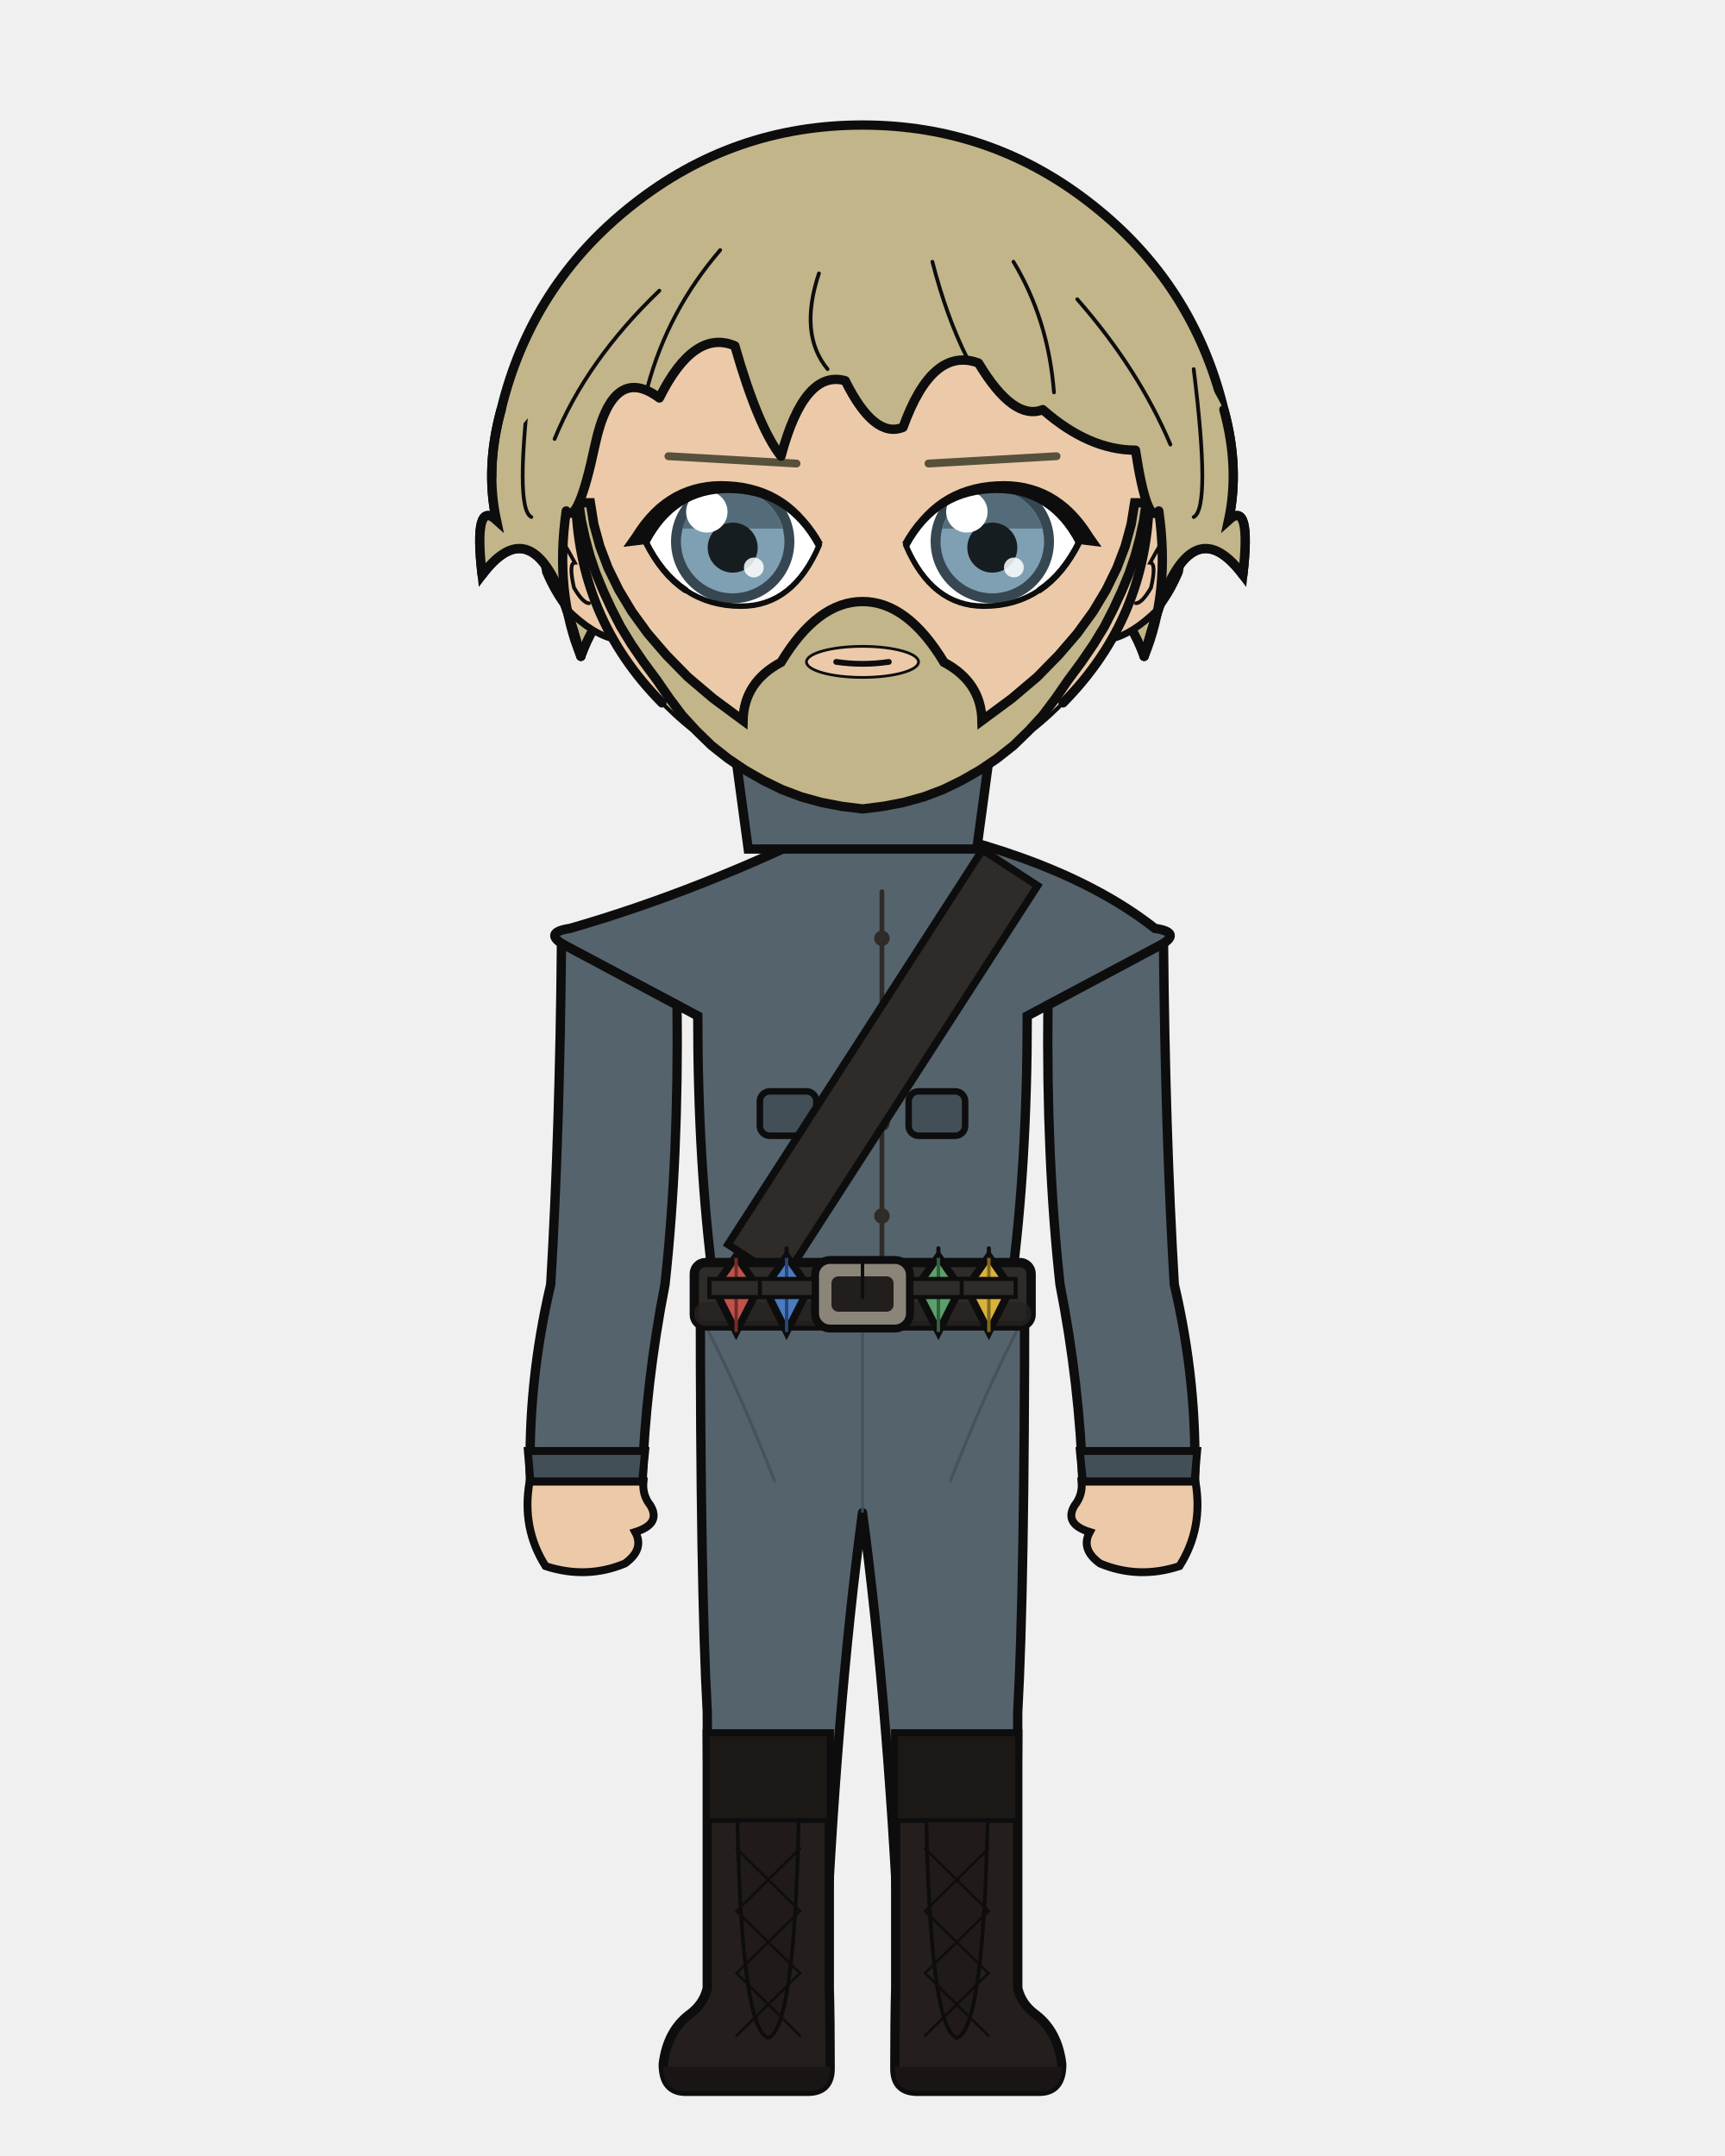
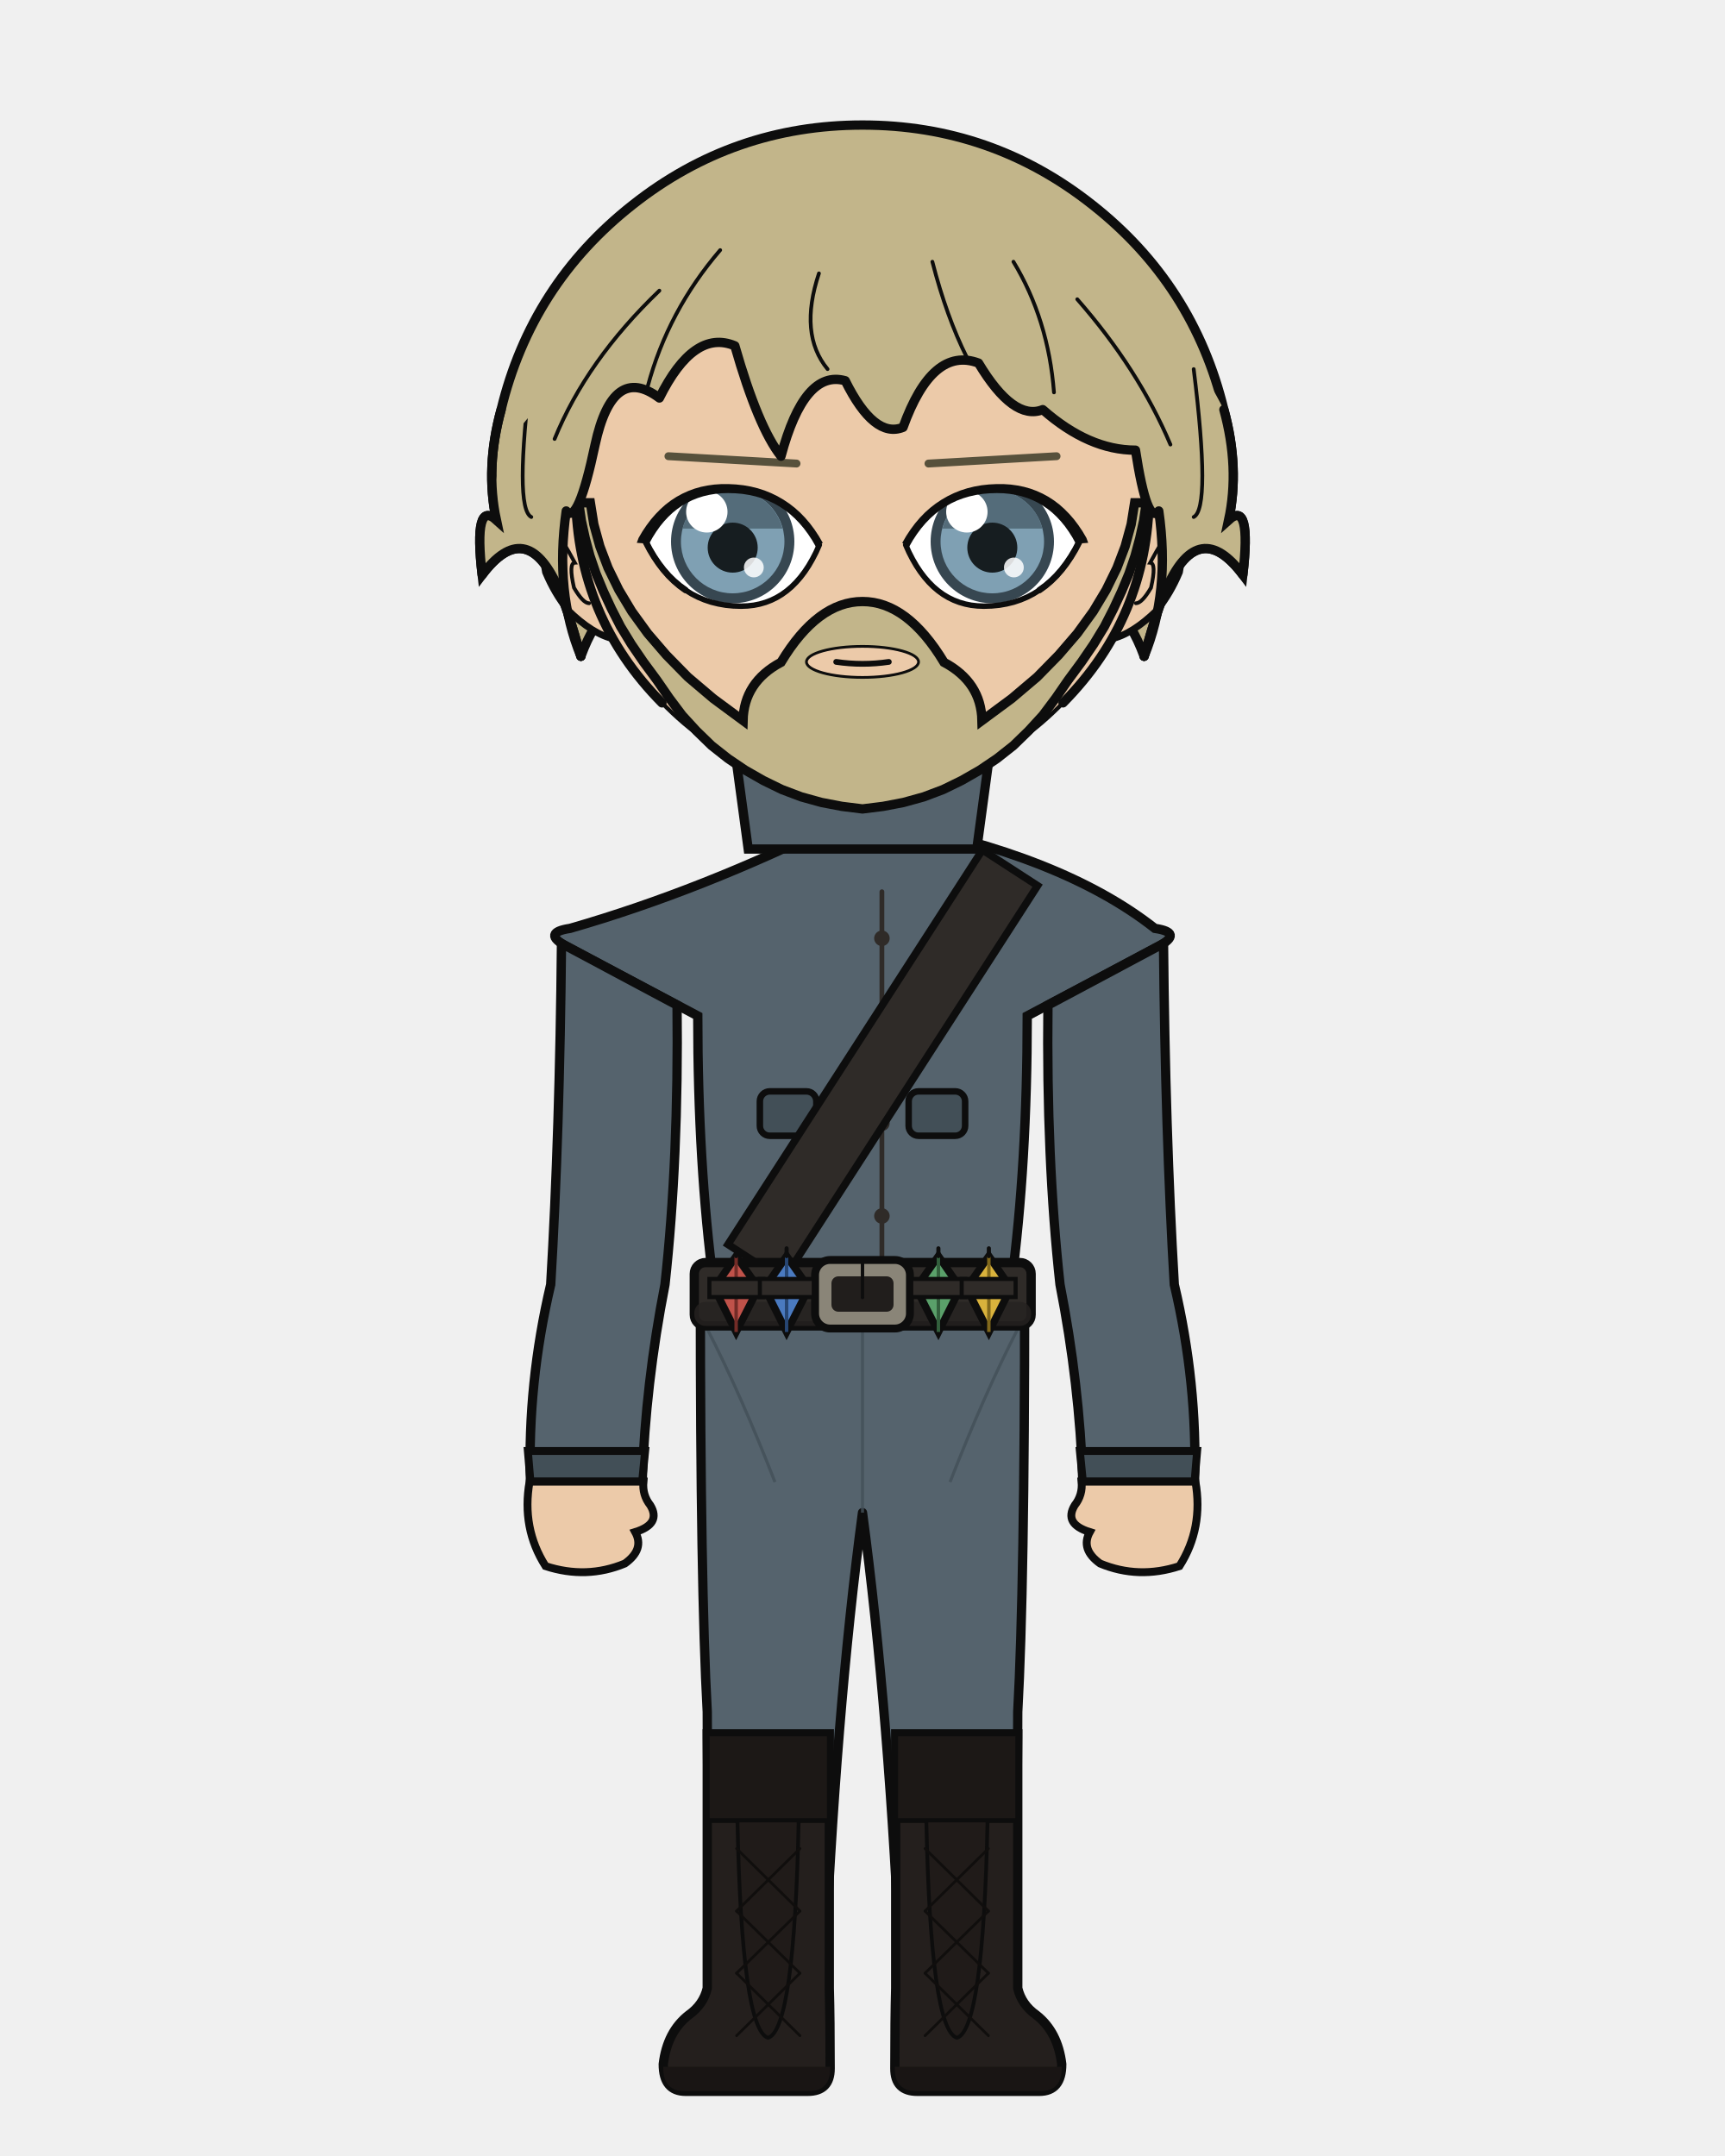
<svg xmlns="http://www.w3.org/2000/svg" width="400" height="500" viewBox="0 0 400 500">
  <defs>
    <clipPath id="hair-front">
      <path d="M 134.7 152.2 Q 128.6 137.4 131.3 118.5 Q 134.0 122.0 138.0 103.1 Q 142.1 84.2 152.9 92.3 Q 160.9 76.2 170.4 80.2 Q 175.8 99.1 181.1 105.8 Q 186.5 85.6 196.0 88.3 Q 202.7 101.8 209.4 99.1 Q 216.2 80.2 226.9 84.2 Q 235.0 97.7 241.8 95.0 Q 252.5 104.4 263.3 104.4 Q 266.0 122.0 268.7 118.5 Q 271.4 137.4 265.3 152.2 Q 268.7 140.1 270.7 136.0 Q 278.1 119.9 288.2 133.3 Q 290.2 115.8 284.9 120.6 Q 287.5 108.5 283.8 95.0 Q 270.8 69.8 249.2 52.8 Q 227.5 35.8 200.0 35.8 Q 172.5 35.8 150.8 52.8 Q 129.2 69.8 122.7 96.6 Q 112.5 108.5 115.1 120.6 Q 109.8 115.8 111.8 133.3 Q 121.9 119.9 129.3 136.0 Q 131.3 140.1 134.7 152.2 Z" />
    </clipPath>
  </defs>
  <path d="M 116.2 95.0 Q 123.2 66.0 146.7 47.5 Q 170.1 29.0 200.0 29.0 Q 229.9 29.0 253.3 47.5 Q 276.8 66.0 283.8 95.0 Q 287.5 108.5 284.9 120.6 Q 290.2 115.8 288.2 133.3 Q 278.1 119.9 270.7 136.0 Q 268.7 140.1 265.3 152.2 Q 259.3 136.0 252.5 145.5 Q 245.8 149.5 236.4 168.4 Q 220.2 149.5 200.0 153.5 Q 179.8 149.5 163.6 168.4 Q 154.2 149.5 147.5 145.5 Q 140.7 136.0 134.7 152.2 Q 131.3 140.1 129.3 136.0 Q 121.9 119.9 111.8 133.3 Q 109.8 115.8 115.1 120.6 Q 112.5 108.5 116.2 95.0 Z" fill="#c2b58a" />
  <path d="M 116.2 95.0 Q 123.2 66.0 146.7 47.5 Q 170.1 29.0 200.0 29.0 Q 229.9 29.0 253.3 47.5 Q 276.8 66.0 283.8 95.0 Q 287.5 108.5 284.9 120.6 Q 290.2 115.8 288.2 133.3 Q 278.1 119.9 270.7 136.0 Q 268.7 140.1 265.3 152.2 Q 259.3 136.0 252.5 145.5 Q 245.8 149.5 236.4 168.4 Q 220.2 149.5 200.0 153.5 Q 179.8 149.5 163.6 168.4 Q 154.2 149.5 147.5 145.5 Q 140.7 136.0 134.7 152.2 Q 131.3 140.1 129.3 136.0 Q 121.9 119.9 111.8 133.3 Q 109.8 115.8 115.1 120.6 Q 112.5 108.5 116.2 95.0 Z" fill="none" stroke="#0d0d0d" stroke-width="2.16" stroke-linecap="round" stroke-linejoin="round" />
  <path d="M 181.9 199.2 Q 167.3 215.1 138.8 223.6 Q 134.5 224.9 134.5 229.2 Q 134.5 235.6 150.3 235.6 L 152.7 235.6 L 152.7 231.3 L 166.1 231.3 Q 166.1 269.9 169.8 297.9 Q 169.8 318.7 169.8 335.7 L 194.2 335.7 L 200.0 335.7 L 205.8 335.7 L 230.2 335.7 Q 230.2 318.7 230.2 297.9 Q 233.9 269.9 233.9 235.6 L 233.9 231.3 L 247.3 231.3 L 247.3 235.6 L 249.7 235.6 Q 265.5 235.6 265.5 229.2 Q 265.5 224.9 261.2 223.6 Q 240.6 206.9 218.1 199.2 Z" fill="#eccaa9" stroke="#0d0d0d" stroke-width="2.16" />
  <rect x="181.9" y="172.5" width="36.3" height="38.0" rx="12.7" fill="#eccaa9" />
  <line x1="181.9" y1="172.5" x2="181.9" y2="199.2" stroke="#0d0d0d" stroke-width="2.16" />
  <line x1="218.1" y1="172.5" x2="218.1" y2="199.2" stroke="#0d0d0d" stroke-width="2.16" />
  <path d="M 162.4 300.1 L 237.6 300.1 Q 237.6 367.9 236.0 397.0 Q 236.0 419.4 234.7 461.1 L 209.0 461.1 Q 206.2 397.0 200.0 350.8 Q 193.8 397.0 191.0 461.1 L 165.3 461.1 Q 164.0 419.4 164.0 397.0 Q 162.4 367.9 162.4 300.1 Z" fill="#55636d" stroke="#0d0d0d" stroke-width="2.16" stroke-linejoin="round" />
  <line x1="200.0" y1="306.2" x2="200.0" y2="350.8" stroke="#424f57" stroke-width="0.71" opacity="0.8" />
  <path d="M 164.0 308.2 Q 171.8 323.4 179.7 343.7" fill="none" stroke="#424f57" stroke-width="0.71" opacity="0.8" />
  <path d="M 236.0 308.2 Q 228.2 323.4 220.3 343.7" fill="none" stroke="#424f57" stroke-width="0.71" opacity="0.8" />
  <path d="M 192.3 402.1 L 192.3 461.1 Q 192.5 468.3 192.5 479.7 Q 192.5 485.0 187.3 485.0 L 159.0 485.0 Q 153.8 485.0 153.8 478.7 Q 154.7 471.2 159.7 467.3 Q 163.1 464.9 164.0 461.1 L 164.0 402.1 Z" fill="#241f1d" stroke="#0d0d0d" stroke-width="2.16" />
  <path d="M 192.5 479.3 L 153.8 479.3 L 153.8 479.7 Q 153.8 485.0 159.0 485.0 L 187.3 485.0 Q 192.5 485.0 192.5 479.7 Z" fill="#191514" />
  <rect x="164.0" y="402.1" width="28.3" height="20.1" fill="#1c1816" stroke="#0d0d0d" stroke-width="1.11" />
  <path d="M 171.0 422.2 L 185.2 422.2 Q 184.2 470.7 178.1 472.6 Q 172.0 470.7 171.0 422.2 Z" fill="#201b19" stroke="#0d0d0d" stroke-width="0.87" />
  <line x1="185.5" y1="428.7" x2="170.8" y2="443.2" stroke="#100e0d" stroke-width="0.63" stroke-linecap="round" />
  <line x1="170.8" y1="428.7" x2="185.5" y2="443.2" stroke="#100e0d" stroke-width="0.63" stroke-linecap="round" />
  <line x1="185.5" y1="443.2" x2="170.8" y2="457.6" stroke="#100e0d" stroke-width="0.63" stroke-linecap="round" />
  <line x1="170.8" y1="443.2" x2="185.5" y2="457.6" stroke="#100e0d" stroke-width="0.63" stroke-linecap="round" />
  <line x1="185.5" y1="457.6" x2="170.8" y2="472.1" stroke="#100e0d" stroke-width="0.63" stroke-linecap="round" />
  <line x1="170.8" y1="457.6" x2="185.5" y2="472.1" stroke="#100e0d" stroke-width="0.63" stroke-linecap="round" />
  <path d="M 207.7 402.1 L 207.7 461.1 Q 207.5 468.3 207.5 479.7 Q 207.5 485.0 212.7 485.0 L 241.0 485.0 Q 246.2 485.0 246.2 478.7 Q 245.3 471.2 240.3 467.3 Q 236.9 464.9 236.0 461.1 L 236.0 402.1 Z" fill="#241f1d" stroke="#0d0d0d" stroke-width="2.16" />
  <path d="M 207.5 479.3 L 246.2 479.3 L 246.2 479.7 Q 246.2 485.0 241.0 485.0 L 212.7 485.0 Q 207.5 485.0 207.5 479.7 Z" fill="#191514" />
  <rect x="207.7" y="402.1" width="28.3" height="20.1" fill="#1c1816" stroke="#0d0d0d" stroke-width="1.11" />
  <path d="M 214.8 422.2 L 229.0 422.2 Q 228.0 470.7 221.9 472.6 Q 215.8 470.7 214.8 422.2 Z" fill="#201b19" stroke="#0d0d0d" stroke-width="0.87" />
  <line x1="229.2" y1="428.7" x2="214.5" y2="443.2" stroke="#100e0d" stroke-width="0.63" stroke-linecap="round" />
  <line x1="214.5" y1="428.7" x2="229.2" y2="443.2" stroke="#100e0d" stroke-width="0.63" stroke-linecap="round" />
  <line x1="229.2" y1="443.2" x2="214.5" y2="457.6" stroke="#100e0d" stroke-width="0.63" stroke-linecap="round" />
  <line x1="214.5" y1="443.2" x2="229.2" y2="457.6" stroke="#100e0d" stroke-width="0.63" stroke-linecap="round" />
  <line x1="229.2" y1="457.6" x2="214.5" y2="472.1" stroke="#100e0d" stroke-width="0.63" stroke-linecap="round" />
  <line x1="214.5" y1="457.6" x2="229.2" y2="472.1" stroke="#100e0d" stroke-width="0.63" stroke-linecap="round" />
  <path d="M 194.9 190.5 Q 162.8 206.5 132.2 215.3 Q 125.5 216.3 131.4 219.5 L 161.8 235.6 Q 161.8 269.9 165.5 297.9 Q 165.2 299.1 165.2 300.1 L 234.8 300.1 Q 234.8 299.1 234.5 297.9 Q 238.2 269.9 238.2 235.6 L 268.6 219.5 Q 274.5 216.3 267.8 215.3 Q 246.2 198.3 205.1 190.5 L 200.0 195.6 Z" fill="#55636d" stroke="#0d0d0d" stroke-width="2.16" />
  <path d="M 204.5 206.8 L 204.5 292.8" fill="none" stroke="#2f2b28" stroke-width="1.11" stroke-linecap="round" />
  <circle cx="204.5" cy="217.6" r="1.8" fill="#2f2b28" />
  <circle cx="204.5" cy="239.1" r="1.8" fill="#2f2b28" />
  <circle cx="204.5" cy="260.5" r="1.8" fill="#2f2b28" />
  <circle cx="204.5" cy="282.0" r="1.8" fill="#2f2b28" />
  <rect x="176.2" y="253.1" width="13.1" height="10.3" rx="2.3" fill="#424f57" stroke="#0d0d0d" stroke-width="1.51" />
  <rect x="210.7" y="253.1" width="13.1" height="10.3" rx="2.3" fill="#424f57" stroke="#0d0d0d" stroke-width="1.51" />
  <path d="M 227.8 197.1 L 168.8 288.6 L 181.6 296.9 L 240.6 205.4 Z" fill="#2f2b28" stroke="#0d0d0d" stroke-width="1.73" />
  <rect x="161.0" y="292.8" width="78.1" height="14.7" rx="2.6" fill="#2f2b28" stroke="#0d0d0d" stroke-width="2.16" />
  <rect x="161.0" y="301.9" width="78.1" height="5.6" rx="2.6" fill="#262220" opacity="0.8" />
  <rect x="189.0" y="292.2" width="22.0" height="15.9" rx="3.5" fill="#8a8578" stroke="#0d0d0d" stroke-width="1.83" />
  <rect x="192.8" y="296.0" width="14.4" height="8.2" rx="1.6" fill="#211e1c" />
  <line x1="200.0" y1="292.2" x2="200.0" y2="300.9" stroke="#0d0d0d" stroke-width="0.79" stroke-linecap="round" />
  <rect x="215.4" y="293.9" width="3.2" height="12.3" rx="1.0" fill="#211e1c" stroke="#0d0d0d" stroke-width="0.87" />
  <path d="M 170.7 291.3 L 175.9 298.7 L 170.7 308.9 L 165.6 298.7 Z" fill="#c0524a" stroke="#0d0d0d" stroke-width="1.73" />
  <line x1="170.7" y1="291.3" x2="170.7" y2="308.9" stroke="#732c27" stroke-width="0.79" />
  <line x1="170.7" y1="289.5" x2="170.7" y2="291.3" stroke="#0d0d0d" stroke-width="0.95" stroke-linecap="round" />
  <rect x="164.5" y="296.6" width="12.5" height="4.2" fill="#2f2b28" stroke="#0d0d0d" stroke-width="0.95" />
  <path d="M 182.4 291.3 L 187.6 298.7 L 182.4 308.9 L 177.3 298.7 Z" fill="#4a7ac0" stroke="#0d0d0d" stroke-width="1.73" />
  <line x1="182.4" y1="291.3" x2="182.4" y2="308.9" stroke="#274673" stroke-width="0.79" />
  <line x1="182.4" y1="289.5" x2="182.4" y2="291.3" stroke="#0d0d0d" stroke-width="0.95" stroke-linecap="round" />
  <rect x="176.2" y="296.6" width="12.5" height="4.2" fill="#2f2b28" stroke="#0d0d0d" stroke-width="0.95" />
  <path d="M 217.6 291.3 L 222.7 298.7 L 217.6 308.9 L 212.4 298.7 Z" fill="#5aa06a" stroke="#0d0d0d" stroke-width="1.73" />
  <line x1="217.6" y1="291.3" x2="217.6" y2="308.9" stroke="#33603d" stroke-width="0.79" />
  <line x1="217.6" y1="289.5" x2="217.6" y2="291.3" stroke="#0d0d0d" stroke-width="0.95" stroke-linecap="round" />
  <rect x="211.3" y="296.6" width="12.5" height="4.2" fill="#2f2b28" stroke="#0d0d0d" stroke-width="0.95" />
  <path d="M 229.3 291.3 L 234.4 298.7 L 229.3 308.9 L 224.1 298.7 Z" fill="#d9b23c" stroke="#0d0d0d" stroke-width="1.73" />
  <line x1="229.3" y1="291.3" x2="229.3" y2="308.9" stroke="#82691c" stroke-width="0.79" />
  <line x1="229.3" y1="289.5" x2="229.3" y2="291.3" stroke="#0d0d0d" stroke-width="0.95" stroke-linecap="round" />
  <rect x="223.0" y="296.6" width="12.5" height="4.2" fill="#2f2b28" stroke="#0d0d0d" stroke-width="0.95" />
  <path d="M 157.0 233.1 L 130.2 218.8 Q 129.8 262.3 127.7 297.9 Q 122.3 320.8 123.0 343.6 L 148.9 343.6 Q 149.7 320.8 154.2 297.9 Q 157.4 268.7 157.0 233.1 Z" fill="#55636d" stroke="#0d0d0d" stroke-width="2.16" />
  <path d="M 122.4 336.5 L 149.6 336.5 L 148.9 343.6 L 123.0 343.6 Z" fill="#424f57" stroke="#0d0d0d" stroke-width="1.83" />
  <path d="M 122.8 343.6 Q 120.9 354.4 126.5 363.2 Q 136.0 366.3 144.9 362.6 Q 149.5 359.3 147.3 355.3 Q 153.4 353.4 150.8 349.1 Q 148.9 346.7 149.2 343.6 Z" fill="#eccaa9" stroke="#0d0d0d" stroke-width="1.83" />
  <path d="M 243.0 233.1 L 269.8 218.8 Q 270.2 262.3 272.3 297.9 Q 277.7 320.8 277.0 343.6 L 251.1 343.6 Q 250.3 320.8 245.8 297.9 Q 242.6 268.7 243.0 233.1 Z" fill="#55636d" stroke="#0d0d0d" stroke-width="2.16" />
  <path d="M 250.4 336.5 L 277.6 336.5 L 277.0 343.6 L 251.1 343.6 Z" fill="#424f57" stroke="#0d0d0d" stroke-width="1.83" />
  <path d="M 277.2 343.6 Q 279.1 354.4 273.5 363.2 Q 264.0 366.3 255.1 362.6 Q 250.5 359.3 252.7 355.3 Q 246.6 353.4 249.2 349.1 Q 251.1 346.7 250.8 343.6 Z" fill="#eccaa9" stroke="#0d0d0d" stroke-width="1.83" />
  <path d="M 169.2 165.1 L 230.8 165.1 L 226.5 196.9 L 173.5 196.9 Z" fill="#55636d" stroke="#0d0d0d" stroke-width="2.16" />
  <path d="M 200.0 165.1 L 200.0 182.6" fill="none" stroke="#0d0d0d" stroke-width="1.11" />
  <path d="M 133.5 117.2 Q 129.6 117.5 127.2 121.4 Q 125.1 125.7 126.5 132.7 Q 128.6 137.7 131.6 141.4 Q 137.4 147.1 142.4 148.2 Z" fill="#eccaa9" />
  <path d="M 133.5 117.2 Q 129.6 117.5 127.2 121.4 Q 125.1 125.7 126.5 132.7 Q 128.6 137.7 131.6 141.4 Q 137.4 147.1 142.4 148.2" fill="none" stroke="#0d0d0d" stroke-width="1.58" stroke-linecap="round" />
  <path d="M 128.5 129.8 Q 127.8 126.4 128.3 125.1 Q 129.1 124.3 130.3 125.3 Q 131.8 127.7 133.3 130.5 Q 131.8 130.6 133.1 136.3 Q 135.2 139.9 136.6 139.9" fill="none" stroke="#0d0d0d" stroke-width="0.87" stroke-linecap="round" />
  <path d="M 266.5 117.2 Q 270.4 117.5 272.8 121.4 Q 274.9 125.7 273.5 132.7 Q 271.4 137.7 268.4 141.4 Q 262.6 147.1 257.6 148.2 Z" fill="#eccaa9" />
  <path d="M 266.5 117.2 Q 270.4 117.5 272.8 121.4 Q 274.9 125.7 273.5 132.7 Q 271.4 137.7 268.4 141.4 Q 262.6 147.1 257.6 148.2" fill="none" stroke="#0d0d0d" stroke-width="1.58" stroke-linecap="round" />
  <path d="M 271.5 129.8 Q 272.2 126.4 271.7 125.1 Q 270.9 124.3 269.7 125.3 Q 268.2 127.7 266.7 130.5 Q 268.2 130.6 266.9 136.3 Q 264.8 139.9 263.4 139.9" fill="none" stroke="#0d0d0d" stroke-width="0.87" stroke-linecap="round" />
  <path d="M 200.0 47.9 Q 227.6 47.9 247.1 67.6 Q 266.7 87.3 266.5 115.2 Q 266.1 143.2 246.5 163.0 Q 227.1 182.9 200.0 182.9 Q 172.9 182.9 153.5 163.0 Q 133.9 143.2 133.5 115.2 Q 133.3 87.3 152.9 67.6 Q 172.4 47.9 200.0 47.9 Z" fill="#eccaa9" />
  <path d="M 153.5 163.0 Q 133.9 143.2 133.5 115.2 Q 133.3 87.3 152.9 67.6 Q 172.4 47.9 200.0 47.9 Q 227.6 47.9 247.1 67.6 Q 266.7 87.3 266.5 115.2 Q 266.1 143.2 246.5 163.0" fill="none" stroke="#0d0d0d" stroke-width="2.16" stroke-linecap="round" />
  <path d="M 246.5 163.0 Q 227.1 182.9 200.0 182.9 Q 172.9 182.9 153.5 163.0" fill="none" stroke="#0d0d0d" stroke-width="0.95" stroke-linecap="round" />
  <path d="M 134.2 116.6 L 134.8 120.7 L 135.7 124.8 L 136.8 128.9 L 138.2 133.0 L 139.9 137.1 L 141.8 141.2 L 143.9 145.3 L 146.4 149.4 L 149.2 153.5 L 152.3 157.7 L 152.3 157.7 L 155.2 161.9 L 158.2 165.9 L 161.5 169.5 L 165.0 172.9 L 168.8 175.9 L 172.8 178.6 L 177.0 181.0 L 181.3 183.1 L 185.8 184.8 L 190.5 186.1 L 195.2 187.0 L 200.0 187.6 L 204.8 187.0 L 209.5 186.1 L 214.2 184.8 L 218.7 183.1 L 223.0 181.0 L 227.2 178.6 L 231.2 175.9 L 235.0 172.9 L 238.5 169.5 L 241.8 165.9 L 244.8 161.9 L 247.7 157.7 L 250.8 153.5 L 253.6 149.4 L 256.1 145.3 L 258.2 141.2 L 260.1 137.1 L 261.8 133.0 L 263.2 128.9 L 264.3 124.8 L 265.2 120.7 L 265.8 116.6 L 263.1 116.6 L 262.3 121.6 L 260.9 126.7 L 259.0 131.7 L 256.5 136.8 L 253.5 141.8 L 249.8 146.9 L 245.5 151.9 L 240.5 157.0 L 234.6 162.0 L 227.7 167.1 Q 227.5 158.2 218.9 153.6 Q 210.4 139.5 200.0 139.5 Q 189.6 139.5 181.1 153.6 Q 172.5 158.2 172.3 167.1 L 165.4 162.0 L 159.5 157.0 L 154.5 151.9 L 150.2 146.9 L 146.5 141.8 L 143.5 136.8 L 141.0 131.7 L 139.1 126.7 L 137.7 121.6 L 136.9 116.6 Z" fill="#c2b58a" stroke="#0d0d0d" stroke-width="2.16" />
  <ellipse cx="200.0" cy="153.5" rx="13.0" ry="3.6" fill="#eccaa9" stroke="#0d0d0d" stroke-width="0.63" />
  <line x1="184.7" y1="107.5" x2="155.0" y2="105.8" stroke="#57513c" stroke-width="1.83" stroke-linecap="round" />
  <defs>
    <clipPath id="eye-l">
      <path d="M 190.0 126.4 Q 183.0 113.4 168.9 113.4 Q 156.1 113.4 149.7 125.6 Q 157.1 140.6 171.9 140.6 Q 184.0 140.6 190.0 126.4 Z" />
    </clipPath>
  </defs>
  <path d="M 190.0 126.4 Q 183.0 113.4 168.9 113.4 Q 156.1 113.4 149.7 125.6 Q 157.1 140.6 171.9 140.6 Q 184.0 140.6 190.0 126.4 Z" fill="white" stroke="none" />
  <g clip-path="url(#eye-l)">
    <circle cx="169.9" cy="125.6" r="14.3" fill="#374751" />
    <circle cx="169.9" cy="125.6" r="12.0" fill="#7fa0b3" />
    <path d="M 158.27 122.59 A 11.97 11.97 0 0 1 181.45 122.59 Z" fill="#546c7a" />
    <circle cx="169.9" cy="127.0" r="5.8" fill="#161d20" />
    <circle cx="163.9" cy="118.7" r="4.8" fill="white" />
    <circle cx="174.8" cy="131.6" r="2.3" fill="white" opacity="0.85" />
  </g>
  <path d="M 149.72 125.64 L 150.67 127.45 L 151.68 129.14 L 152.75 130.72 L 153.87 132.18 L 155.05 133.52 L 156.29 134.74 L 157.59 135.85 L 158.95 136.84 L 160.36 137.72 L 161.83 138.48 L 163.36 139.12 L 164.95 139.65 L 166.59 140.05 L 168.29 140.35 L 170.05 140.52 L 171.87 140.58 L 173.36 140.52 L 174.80 140.36 L 176.19 140.08 L 177.54 139.69 L 178.84 139.19 L 180.09 138.58 L 181.29 137.86 L 182.45 137.02 L 183.56 136.08 L 184.62 135.02 L 185.63 133.86 L 186.60 132.58 L 187.52 131.19 L 188.39 129.69 L 189.22 128.08 L 189.99 126.36" fill="none" stroke="#0d0d0d" stroke-width="1.27" stroke-linecap="round" />
  <path d="M 149.72 125.64 L 150.67 127.45 L 151.68 129.14 L 152.75 130.72 L 153.87 132.18 L 155.05 133.52 L 156.29 134.74 L 157.59 135.85 L 158.95 136.84" fill="none" stroke="#0d0d0d" stroke-width="1.47" stroke-linecap="round" />
-   <path d="M 190.79 125.90 L 189.87 124.31 L 188.87 122.80 L 187.82 121.39 L 186.71 120.09 L 185.57 118.85 L 184.37 117.70 L 183.11 116.64 L 181.79 115.68 L 180.40 114.82 L 178.94 114.05 L 177.42 113.39 L 175.83 112.83 L 174.18 112.37 L 172.47 112.01 L 170.69 111.76 L 168.85 111.62 L 167.16 111.57 L 165.51 111.63 L 163.88 111.79 L 162.29 112.06 L 160.73 112.45 L 159.20 112.94 L 157.72 113.54 L 156.27 114.26 L 154.87 115.10 L 153.52 116.05 L 152.22 117.10 L 150.98 118.27 L 149.79 119.55 L 148.65 120.93 L 147.58 122.41 L 146.60 123.91 L 144.56 126.82 L 150.53 126.09 L 151.33 124.63 L 152.18 123.29 L 153.06 122.05 L 154.00 120.90 L 154.98 119.85 L 156.00 118.89 L 157.07 118.03 L 158.18 117.26 L 159.34 116.58 L 160.55 115.99 L 161.81 115.49 L 163.11 115.08 L 164.47 114.76 L 165.88 114.53 L 167.34 114.39 L 168.85 114.35 L 170.53 114.40 L 172.16 114.54 L 173.72 114.79 L 175.23 115.13 L 176.68 115.56 L 178.08 116.09 L 179.42 116.72 L 180.71 117.44 L 181.95 118.27 L 183.14 119.18 L 184.27 120.20 L 185.36 121.32 L 186.39 122.53 L 187.37 123.85 L 188.31 125.27 L 189.20 126.82 Z" fill="#0d0d0d" stroke="none" />
+   <path d="M 190.79 125.90 L 189.87 124.31 L 188.87 122.80 L 187.82 121.39 L 186.71 120.09 L 185.54 118.88 L 184.31 117.78 L 183.02 116.78 L 181.67 115.88 L 180.27 115.07 L 178.81 114.36 L 177.30 113.75 L 175.72 113.24 L 174.09 112.84 L 172.40 112.54 L 170.65 112.35 L 168.85 112.26 L 167.21 112.27 L 165.60 112.38 L 164.04 112.60 L 162.52 112.91 L 161.04 113.33 L 159.61 113.86 L 158.22 114.49 L 156.88 115.22 L 155.59 116.06 L 154.35 117.00 L 153.17 118.05 L 152.04 119.20 L 150.96 120.44 L 149.94 121.79 L 148.97 123.23 L 148.09 124.73 L 147.66 125.89 L 150.53 126.09 L 151.33 124.63 L 152.18 123.29 L 153.06 122.05 L 154.00 120.90 L 154.98 119.85 L 156.00 118.89 L 157.07 118.03 L 158.18 117.26 L 159.34 116.58 L 160.55 115.99 L 161.81 115.49 L 163.11 115.08 L 164.47 114.76 L 165.88 114.53 L 167.34 114.39 L 168.85 114.35 L 170.53 114.40 L 172.16 114.54 L 173.72 114.79 L 175.23 115.13 L 176.68 115.56 L 178.08 116.09 L 179.42 116.72 L 180.71 117.44 L 181.95 118.27 L 183.14 119.18 L 184.27 120.20 L 185.36 121.32 L 186.39 122.53 L 187.37 123.85 L 188.31 125.27 L 189.20 126.82 Z" fill="#0d0d0d" stroke="none" />
  <line x1="215.3" y1="107.5" x2="245.0" y2="105.8" stroke="#57513c" stroke-width="1.83" stroke-linecap="round" />
  <defs>
    <clipPath id="eye-r">
      <path d="M 210.0 126.4 Q 217.0 113.4 231.1 113.4 Q 243.9 113.4 250.3 125.6 Q 242.9 140.6 228.1 140.6 Q 216.0 140.6 210.0 126.4 Z" />
    </clipPath>
  </defs>
  <path d="M 210.0 126.4 Q 217.0 113.4 231.1 113.4 Q 243.9 113.4 250.3 125.6 Q 242.9 140.6 228.1 140.6 Q 216.0 140.6 210.0 126.4 Z" fill="white" stroke="none" />
  <g clip-path="url(#eye-r)">
    <circle cx="230.1" cy="125.6" r="14.3" fill="#374751" />
    <circle cx="230.1" cy="125.6" r="12.0" fill="#7fa0b3" />
    <path d="M 218.55 122.59 A 11.97 11.97 0 0 1 241.73 122.59 Z" fill="#546c7a" />
    <circle cx="230.1" cy="127.0" r="5.8" fill="#161d20" />
    <circle cx="224.2" cy="118.7" r="4.8" fill="white" />
    <circle cx="235.1" cy="131.6" r="2.3" fill="white" opacity="0.85" />
  </g>
  <path d="M 250.28 125.64 L 249.33 127.45 L 248.32 129.14 L 247.25 130.72 L 246.13 132.18 L 244.95 133.52 L 243.71 134.74 L 242.41 135.85 L 241.05 136.84 L 239.64 137.72 L 238.17 138.48 L 236.64 139.12 L 235.05 139.65 L 233.41 140.05 L 231.71 140.35 L 229.95 140.52 L 228.13 140.58 L 226.64 140.52 L 225.20 140.36 L 223.81 140.08 L 222.46 139.69 L 221.16 139.19 L 219.91 138.58 L 218.71 137.86 L 217.55 137.02 L 216.44 136.08 L 215.38 135.02 L 214.37 133.86 L 213.40 132.58 L 212.48 131.19 L 211.61 129.69 L 210.78 128.08 L 210.01 126.36" fill="none" stroke="#0d0d0d" stroke-width="1.27" stroke-linecap="round" />
  <path d="M 250.28 125.64 L 249.33 127.45 L 248.32 129.14 L 247.25 130.72 L 246.13 132.18 L 244.95 133.52 L 243.71 134.74 L 242.41 135.85 L 241.05 136.84" fill="none" stroke="#0d0d0d" stroke-width="1.47" stroke-linecap="round" />
-   <path d="M 209.21 125.90 L 210.13 124.31 L 211.13 122.80 L 212.18 121.39 L 213.29 120.09 L 214.43 118.85 L 215.63 117.70 L 216.89 116.64 L 218.21 115.68 L 219.60 114.82 L 221.06 114.05 L 222.58 113.39 L 224.17 112.83 L 225.82 112.37 L 227.53 112.01 L 229.31 111.76 L 231.15 111.62 L 232.84 111.57 L 234.49 111.63 L 236.12 111.79 L 237.71 112.06 L 239.27 112.45 L 240.80 112.94 L 242.28 113.54 L 243.73 114.26 L 245.13 115.10 L 246.48 116.05 L 247.78 117.10 L 249.02 118.27 L 250.21 119.55 L 251.35 120.93 L 252.42 122.41 L 253.40 123.91 L 255.44 126.82 L 249.47 126.09 L 248.67 124.63 L 247.82 123.29 L 246.94 122.05 L 246.00 120.90 L 245.02 119.85 L 244.00 118.89 L 242.93 118.03 L 241.82 117.26 L 240.66 116.58 L 239.45 115.99 L 238.19 115.49 L 236.89 115.08 L 235.53 114.76 L 234.12 114.53 L 232.66 114.39 L 231.15 114.35 L 229.47 114.40 L 227.84 114.54 L 226.28 114.79 L 224.77 115.13 L 223.32 115.56 L 221.92 116.09 L 220.58 116.72 L 219.29 117.44 L 218.05 118.27 L 216.86 119.18 L 215.73 120.20 L 214.64 121.32 L 213.61 122.53 L 212.63 123.85 L 211.69 125.27 L 210.80 126.82 Z" fill="#0d0d0d" stroke="none" />
+   <path d="M 209.21 125.90 L 210.13 124.31 L 211.13 122.80 L 212.18 121.39 L 213.29 120.09 L 214.46 118.88 L 215.69 117.78 L 216.98 116.78 L 218.33 115.88 L 219.73 115.07 L 221.19 114.36 L 222.70 113.75 L 224.28 113.24 L 225.91 112.84 L 227.60 112.54 L 229.35 112.35 L 231.15 112.26 L 232.79 112.27 L 234.40 112.38 L 235.96 112.60 L 237.48 112.91 L 238.96 113.33 L 240.39 113.86 L 241.78 114.49 L 243.12 115.22 L 244.41 116.06 L 245.65 117.00 L 246.83 118.05 L 247.96 119.20 L 249.04 120.44 L 250.06 121.79 L 251.03 123.23 L 251.91 124.73 L 252.34 125.89 L 249.47 126.09 L 248.67 124.63 L 247.82 123.29 L 246.94 122.05 L 246.00 120.90 L 245.02 119.85 L 244.00 118.89 L 242.93 118.03 L 241.82 117.26 L 240.66 116.58 L 239.45 115.99 L 238.19 115.49 L 236.89 115.08 L 235.53 114.76 L 234.12 114.53 L 232.66 114.39 L 231.15 114.35 L 229.47 114.40 L 227.84 114.54 L 226.28 114.79 L 224.77 115.13 L 223.32 115.56 L 221.92 116.09 L 220.58 116.72 L 219.29 117.44 L 218.05 118.27 L 216.86 119.18 L 215.73 120.20 L 214.64 121.32 L 213.61 122.53 L 212.63 123.85 L 211.69 125.27 L 210.80 126.82 Z" fill="#0d0d0d" stroke="none" />
  <path d="M 193.9 153.5 Q 200.0 154.4 206.1 153.5" fill="none" stroke="#0d0d0d" stroke-width="1.34" stroke-linecap="round" />
  <path d="M 134.7 152.2 Q 128.6 137.4 131.3 118.5 Q 134.0 122.0 138.0 103.1 Q 142.1 84.2 152.9 92.3 Q 160.9 76.2 170.4 80.2 Q 175.8 99.1 181.1 105.8 Q 186.5 85.6 196.0 88.3 Q 202.7 101.8 209.4 99.1 Q 216.2 80.2 226.9 84.2 Q 235.0 97.7 241.8 95.0 Q 252.5 104.4 263.3 104.4 Q 266.0 122.0 268.7 118.5 Q 271.4 137.4 265.3 152.2 Q 268.7 140.1 270.7 136.0 Q 278.1 119.9 288.2 133.3 Q 290.2 115.8 284.9 120.6 Q 287.5 108.5 283.8 95.0 Q 270.8 69.8 249.2 52.8 Q 227.5 35.8 200.0 35.8 Q 172.5 35.8 150.8 52.8 Q 129.2 69.8 122.7 96.6 Q 112.5 108.5 115.1 120.6 Q 109.8 115.8 111.8 133.3 Q 121.9 119.9 129.3 136.0 Q 131.3 140.1 134.7 152.2 Z" fill="#c2b58a" />
  <path d="M 134.7 152.2 Q 128.6 137.4 131.3 118.5 Q 134.0 122.0 138.0 103.1 Q 142.1 84.2 152.9 92.3 Q 160.9 76.2 170.4 80.2 Q 175.8 99.1 181.1 105.8 Q 186.5 85.6 196.0 88.3 Q 202.7 101.8 209.4 99.1 Q 216.2 80.2 226.9 84.2 Q 235.0 97.7 241.8 95.0 Q 252.5 104.4 263.3 104.4 Q 266.0 122.0 268.7 118.5 Q 271.4 137.4 265.3 152.2" fill="none" stroke="#0d0d0d" stroke-width="2.16" stroke-linecap="round" stroke-linejoin="round" />
  <path d="M 265.3 152.2 Q 268.7 140.1 270.7 136.0 Q 278.1 119.9 288.2 133.3 Q 290.2 115.8 284.9 120.6 Q 287.5 108.5 283.8 95.0" fill="none" stroke="#0d0d0d" stroke-width="2.16" stroke-linecap="round" />
  <path d="M 134.7 152.2 Q 131.3 140.1 129.3 136.0 Q 121.9 119.9 111.8 133.3 Q 109.8 115.8 115.1 120.6 Q 112.5 108.5 116.2 95.0" fill="none" stroke="#0d0d0d" stroke-width="2.16" stroke-linecap="round" />
  <path d="M 167.0 58.0 Q 154.9 72.1 150.2 89.6" fill="none" stroke="#0d0d0d" stroke-width="0.87" stroke-linecap="round" clip-path="url(#hair-front)" />
  <path d="M 189.9 63.4 Q 185.2 77.5 191.9 85.6" fill="none" stroke="#0d0d0d" stroke-width="0.87" stroke-linecap="round" clip-path="url(#hair-front)" />
  <path d="M 216.2 60.7 Q 219.5 73.5 224.2 82.9" fill="none" stroke="#0d0d0d" stroke-width="0.87" stroke-linecap="round" clip-path="url(#hair-front)" />
  <path d="M 235.0 60.7 Q 243.1 74.1 244.4 91.0" fill="none" stroke="#0d0d0d" stroke-width="0.87" stroke-linecap="round" clip-path="url(#hair-front)" />
  <path d="M 249.8 69.4 Q 264.0 85.6 271.4 103.1" fill="none" stroke="#0d0d0d" stroke-width="0.87" stroke-linecap="round" clip-path="url(#hair-front)" />
  <path d="M 152.9 67.4 Q 136.0 83.6 128.6 101.8" fill="none" stroke="#0d0d0d" stroke-width="0.87" stroke-linecap="round" clip-path="url(#hair-front)" />
  <path d="M 276.8 85.6 Q 280.8 117.9 276.8 119.9" fill="none" stroke="#0d0d0d" stroke-width="0.87" stroke-linecap="round" clip-path="url(#hair-front)" />
  <path d="M 123.2 85.6 Q 119.2 117.9 123.2 119.9" fill="none" stroke="#0d0d0d" stroke-width="0.87" stroke-linecap="round" clip-path="url(#hair-front)" />
</svg>
